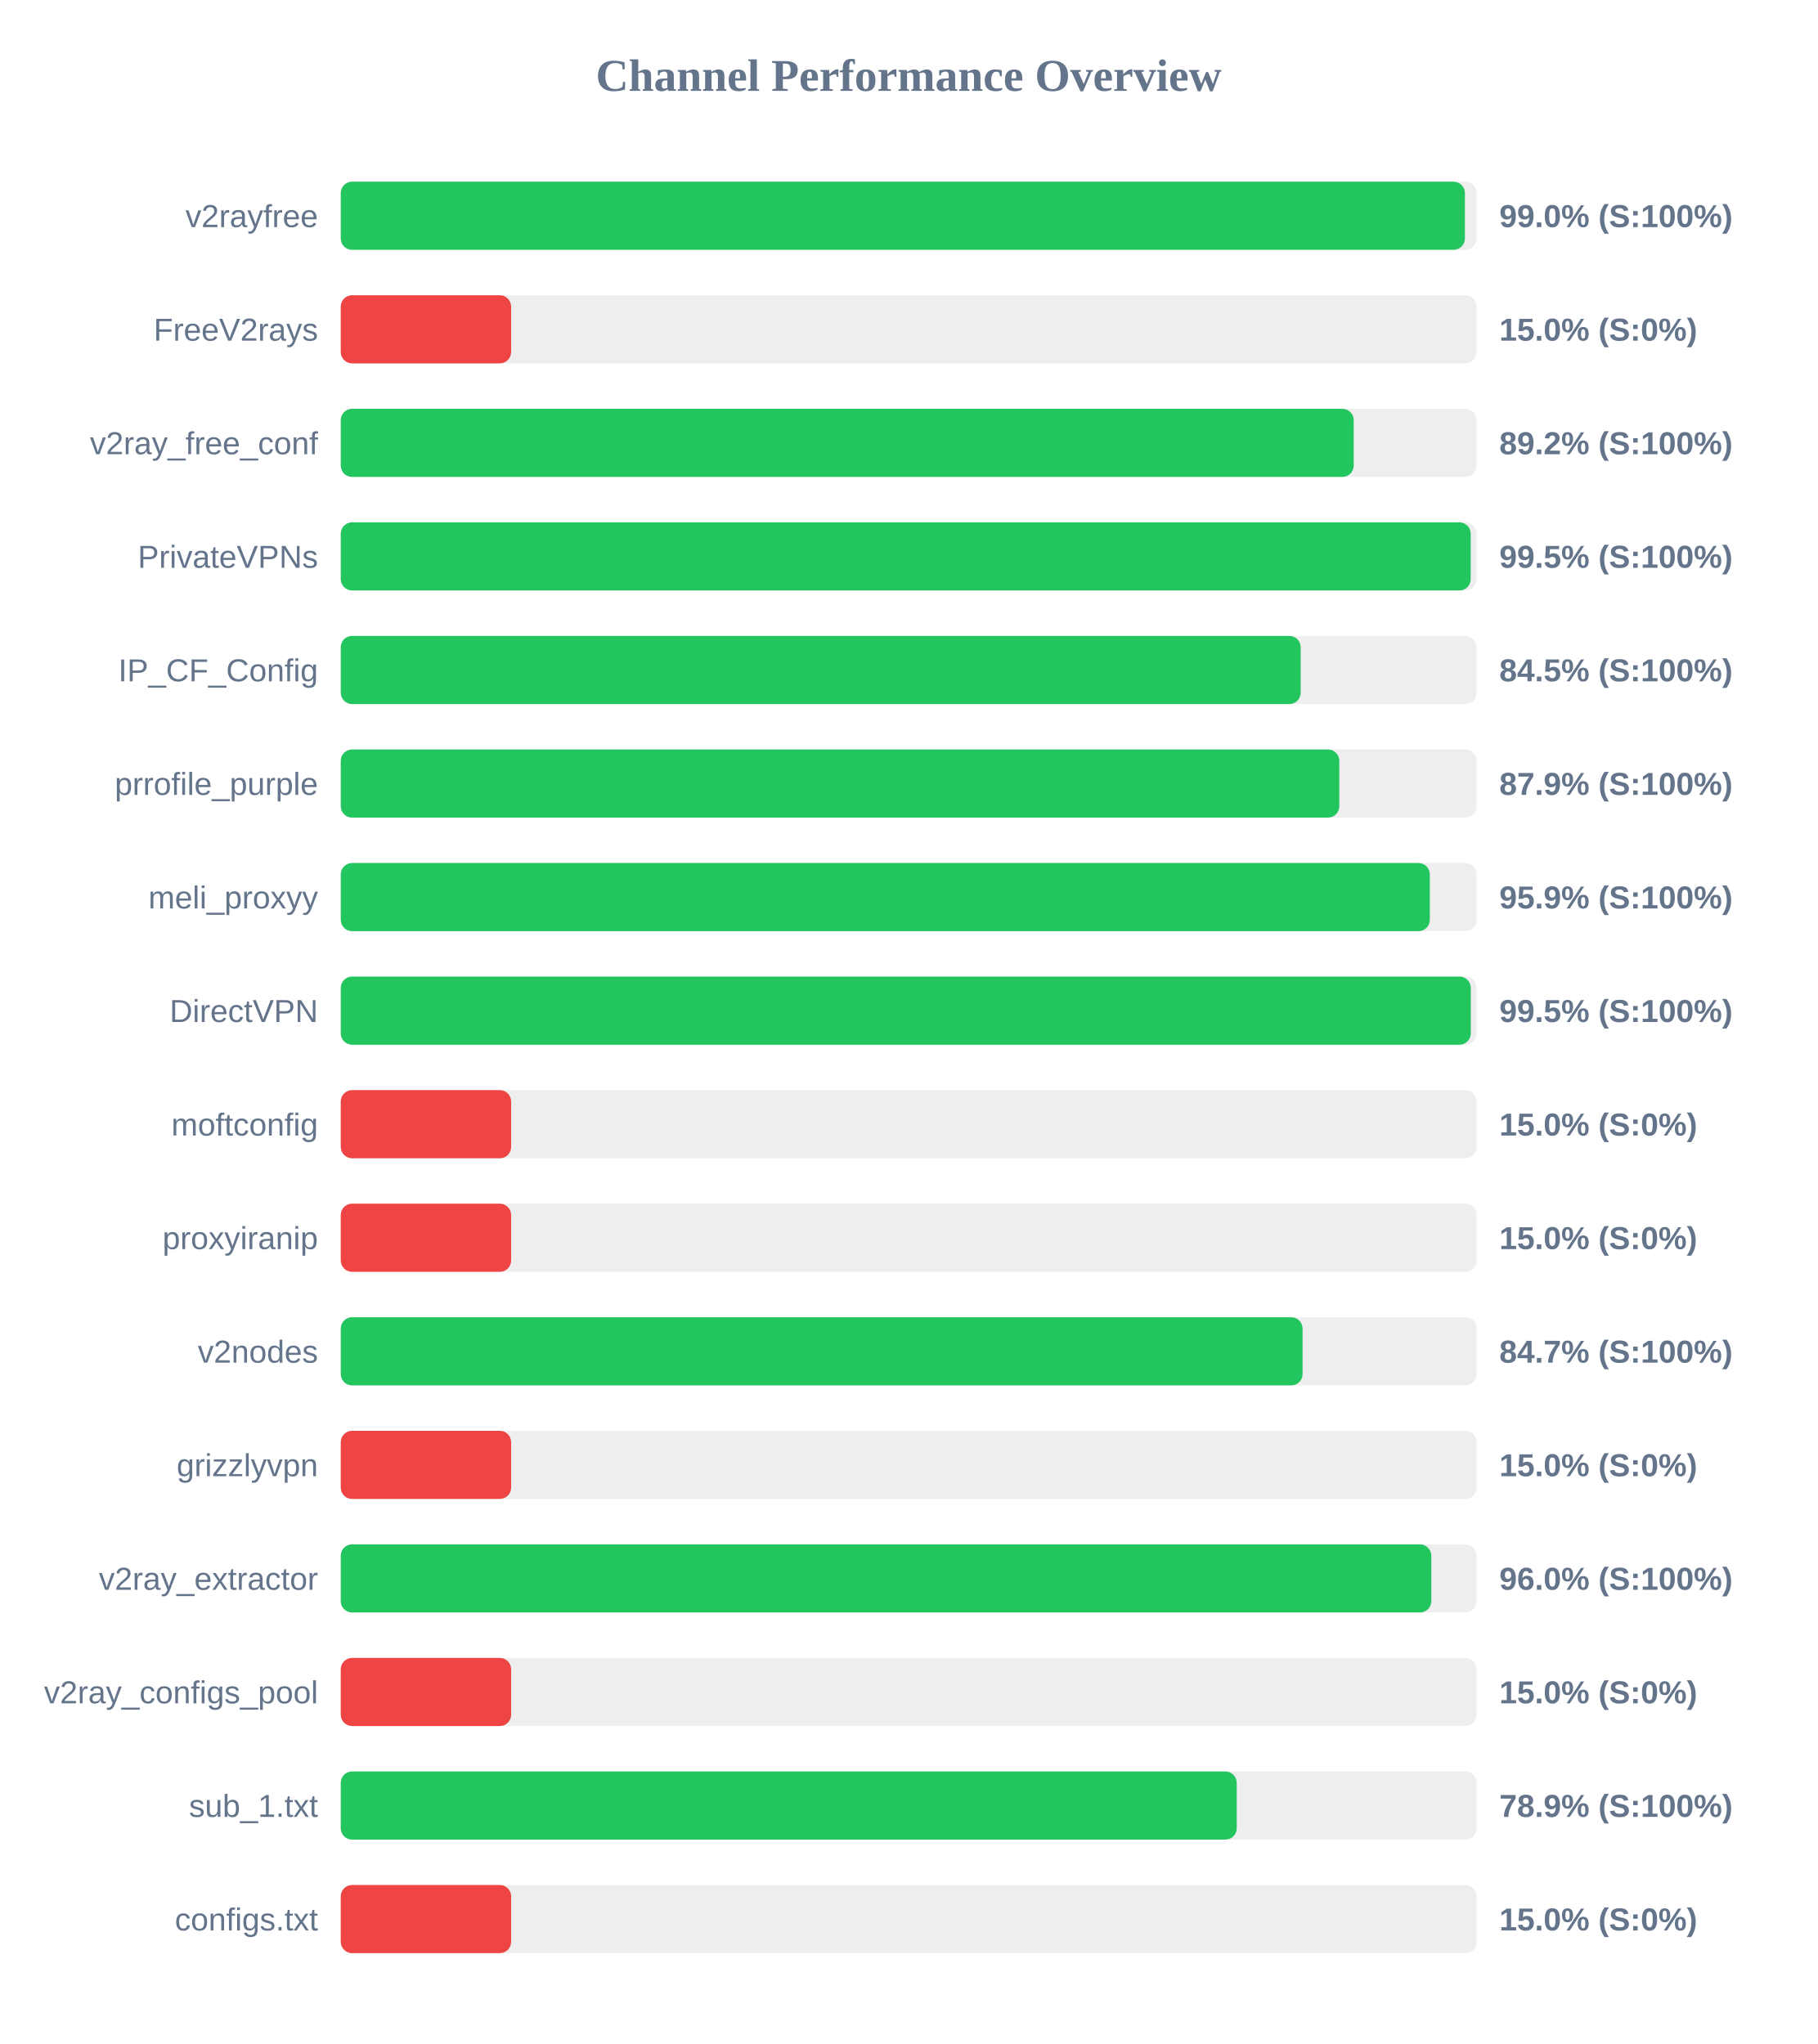
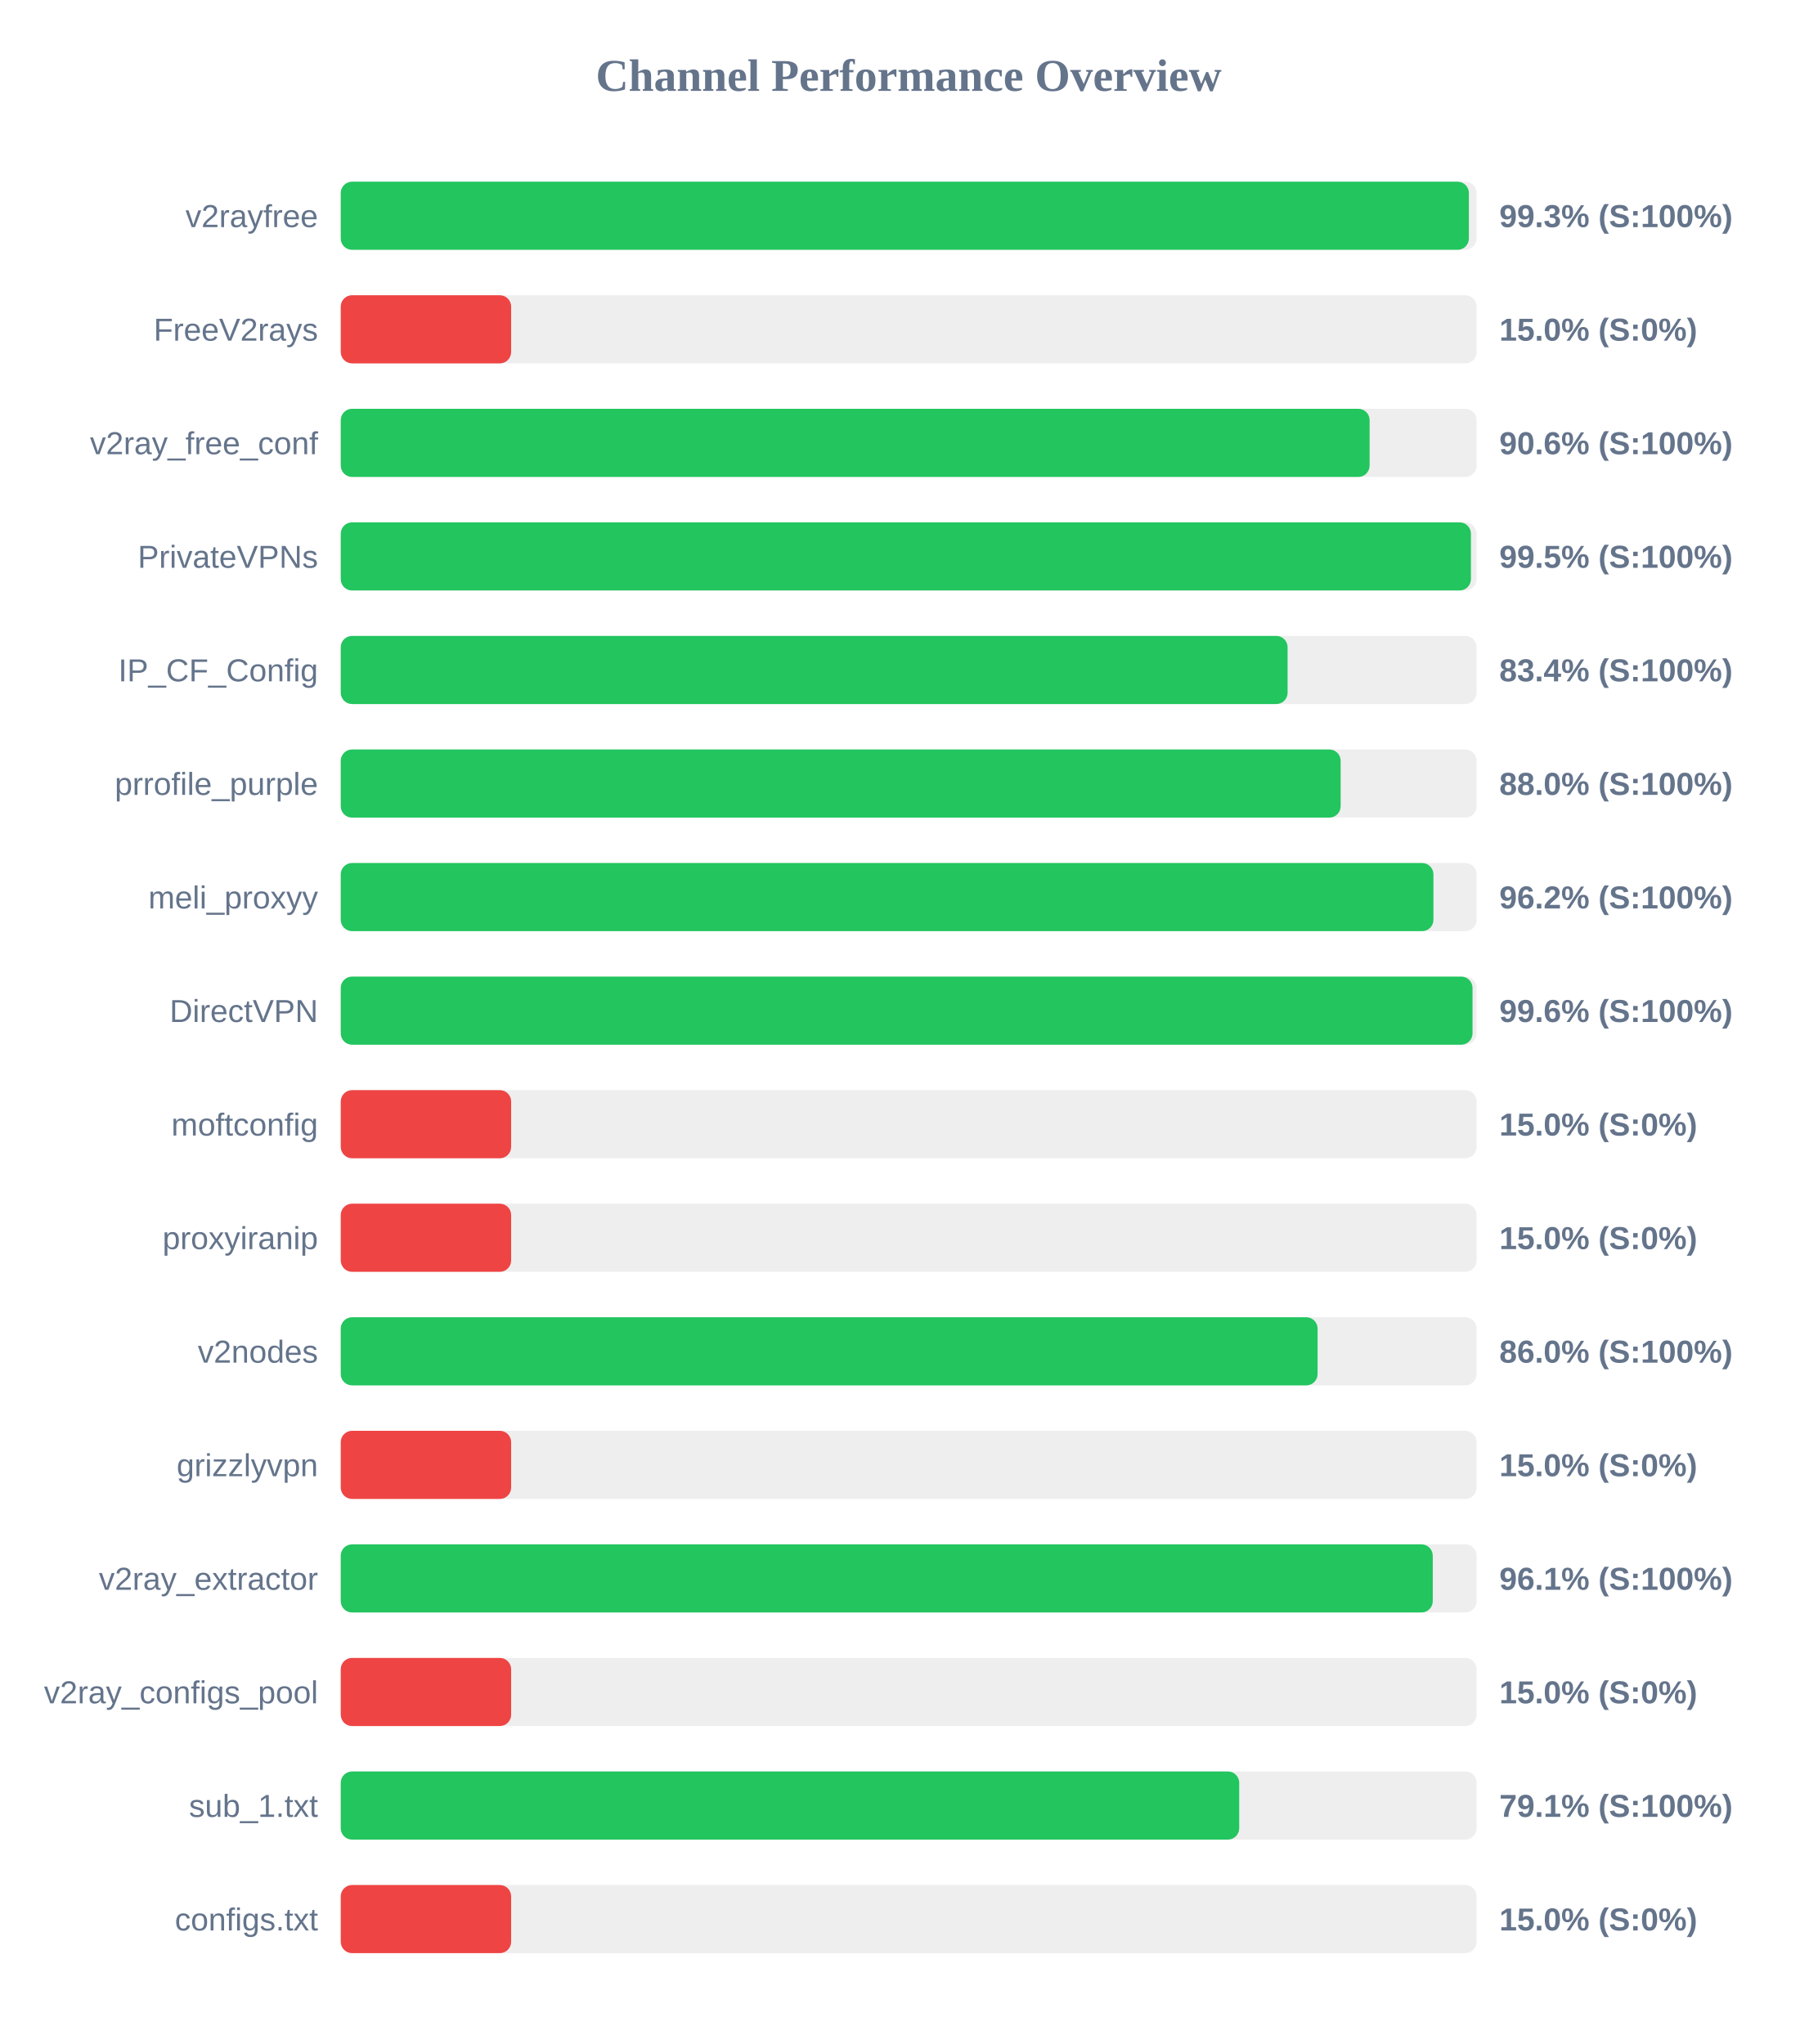
<svg xmlns="http://www.w3.org/2000/svg" width="800" height="900" version="1.1">
  <style>
        .row { font: 14px Arial; fill: #64748b; }
        .score { font: bold 14px Arial; fill: #64748b; }
    </style>
  <text x="400" y="40" text-anchor="middle" font-size="20px" font-weight="bold" fill="#64748b">Channel Performance Overview</text>
  <rect x="150" y="80" width="500" height="30" fill="#eee" rx="5" />
-   <rect x="150" y="80" width="494.85" height="30" fill="#22c55e" rx="5" />
+   <rect x="150" y="80" width="496.6" height="30" fill="#22c55e" rx="5" />
  <text x="140" y="100" text-anchor="end" class="row">v2rayfree</text>
-   <text x="660" y="100" text-anchor="start" class="score">99.0% (S:100%)</text>
+   <text x="660" y="100" text-anchor="start" class="score">99.3% (S:100%)</text>
  <rect x="150" y="130" width="500" height="30" fill="#eee" rx="5" />
  <rect x="150" y="130" width="75.0" height="30" fill="#ef4444" rx="5" />
  <text x="140" y="150" text-anchor="end" class="row">FreeV2rays</text>
  <text x="660" y="150" text-anchor="start" class="score">15.0% (S:0%)</text>
  <rect x="150" y="180" width="500" height="30" fill="#eee" rx="5" />
-   <rect x="150" y="180" width="445.9" height="30" fill="#22c55e" rx="5" />
+   <rect x="150" y="180" width="452.9" height="30" fill="#22c55e" rx="5" />
  <text x="140" y="200" text-anchor="end" class="row">v2ray_free_conf</text>
-   <text x="660" y="200" text-anchor="start" class="score">89.2% (S:100%)</text>
+   <text x="660" y="200" text-anchor="start" class="score">90.6% (S:100%)</text>
  <rect x="150" y="230" width="500" height="30" fill="#eee" rx="5" />
-   <rect x="150" y="230" width="497.4" height="30" fill="#22c55e" rx="5" />
+   <rect x="150" y="230" width="497.5" height="30" fill="#22c55e" rx="5" />
  <text x="140" y="250" text-anchor="end" class="row">PrivateVPNs</text>
  <text x="660" y="250" text-anchor="start" class="score">99.5% (S:100%)</text>
  <rect x="150" y="280" width="500" height="30" fill="#eee" rx="5" />
-   <rect x="150" y="280" width="422.55" height="30" fill="#22c55e" rx="5" />
+   <rect x="150" y="280" width="416.8" height="30" fill="#22c55e" rx="5" />
  <text x="140" y="300" text-anchor="end" class="row">IP_CF_Config</text>
-   <text x="660" y="300" text-anchor="start" class="score">84.5% (S:100%)</text>
+   <text x="660" y="300" text-anchor="start" class="score">83.4% (S:100%)</text>
  <rect x="150" y="330" width="500" height="30" fill="#eee" rx="5" />
-   <rect x="150" y="330" width="439.55" height="30" fill="#22c55e" rx="5" />
+   <rect x="150" y="330" width="440.15" height="30" fill="#22c55e" rx="5" />
  <text x="140" y="350" text-anchor="end" class="row">prrofile_purple</text>
-   <text x="660" y="350" text-anchor="start" class="score">87.9% (S:100%)</text>
+   <text x="660" y="350" text-anchor="start" class="score">88.0% (S:100%)</text>
  <rect x="150" y="380" width="500" height="30" fill="#eee" rx="5" />
-   <rect x="150" y="380" width="479.4" height="30" fill="#22c55e" rx="5" />
+   <rect x="150" y="380" width="481.0" height="30" fill="#22c55e" rx="5" />
  <text x="140" y="400" text-anchor="end" class="row">meli_proxyy</text>
-   <text x="660" y="400" text-anchor="start" class="score">95.9% (S:100%)</text>
+   <text x="660" y="400" text-anchor="start" class="score">96.2% (S:100%)</text>
  <rect x="150" y="430" width="500" height="30" fill="#eee" rx="5" />
-   <rect x="150" y="430" width="497.45" height="30" fill="#22c55e" rx="5" />
+   <rect x="150" y="430" width="498.2" height="30" fill="#22c55e" rx="5" />
  <text x="140" y="450" text-anchor="end" class="row">DirectVPN</text>
-   <text x="660" y="450" text-anchor="start" class="score">99.5% (S:100%)</text>
+   <text x="660" y="450" text-anchor="start" class="score">99.6% (S:100%)</text>
  <rect x="150" y="480" width="500" height="30" fill="#eee" rx="5" />
  <rect x="150" y="480" width="75.0" height="30" fill="#ef4444" rx="5" />
  <text x="140" y="500" text-anchor="end" class="row">moftconfig</text>
  <text x="660" y="500" text-anchor="start" class="score">15.0% (S:0%)</text>
  <rect x="150" y="530" width="500" height="30" fill="#eee" rx="5" />
  <rect x="150" y="530" width="75.0" height="30" fill="#ef4444" rx="5" />
  <text x="140" y="550" text-anchor="end" class="row">proxyiranip</text>
  <text x="660" y="550" text-anchor="start" class="score">15.0% (S:0%)</text>
  <rect x="150" y="580" width="500" height="30" fill="#eee" rx="5" />
-   <rect x="150" y="580" width="423.4" height="30" fill="#22c55e" rx="5" />
+   <rect x="150" y="580" width="430.0" height="30" fill="#22c55e" rx="5" />
  <text x="140" y="600" text-anchor="end" class="row">v2nodes</text>
-   <text x="660" y="600" text-anchor="start" class="score">84.7% (S:100%)</text>
+   <text x="660" y="600" text-anchor="start" class="score">86.0% (S:100%)</text>
  <rect x="150" y="630" width="500" height="30" fill="#eee" rx="5" />
  <rect x="150" y="630" width="75.0" height="30" fill="#ef4444" rx="5" />
  <text x="140" y="650" text-anchor="end" class="row">grizzlyvpn</text>
  <text x="660" y="650" text-anchor="start" class="score">15.0% (S:0%)</text>
  <rect x="150" y="680" width="500" height="30" fill="#eee" rx="5" />
-   <rect x="150" y="680" width="480.05" height="30" fill="#22c55e" rx="5" />
+   <rect x="150" y="680" width="480.7" height="30" fill="#22c55e" rx="5" />
  <text x="140" y="700" text-anchor="end" class="row">v2ray_extractor</text>
-   <text x="660" y="700" text-anchor="start" class="score">96.0% (S:100%)</text>
+   <text x="660" y="700" text-anchor="start" class="score">96.1% (S:100%)</text>
  <rect x="150" y="730" width="500" height="30" fill="#eee" rx="5" />
  <rect x="150" y="730" width="75.0" height="30" fill="#ef4444" rx="5" />
  <text x="140" y="750" text-anchor="end" class="row">v2ray_configs_pool</text>
  <text x="660" y="750" text-anchor="start" class="score">15.0% (S:0%)</text>
  <rect x="150" y="780" width="500" height="30" fill="#eee" rx="5" />
-   <rect x="150" y="780" width="394.4" height="30" fill="#22c55e" rx="5" />
+   <rect x="150" y="780" width="395.5" height="30" fill="#22c55e" rx="5" />
  <text x="140" y="800" text-anchor="end" class="row">sub_1.txt</text>
-   <text x="660" y="800" text-anchor="start" class="score">78.9% (S:100%)</text>
+   <text x="660" y="800" text-anchor="start" class="score">79.1% (S:100%)</text>
  <rect x="150" y="830" width="500" height="30" fill="#eee" rx="5" />
  <rect x="150" y="830" width="75.0" height="30" fill="#ef4444" rx="5" />
  <text x="140" y="850" text-anchor="end" class="row">configs.txt</text>
  <text x="660" y="850" text-anchor="start" class="score">15.0% (S:0%)</text>
</svg>
